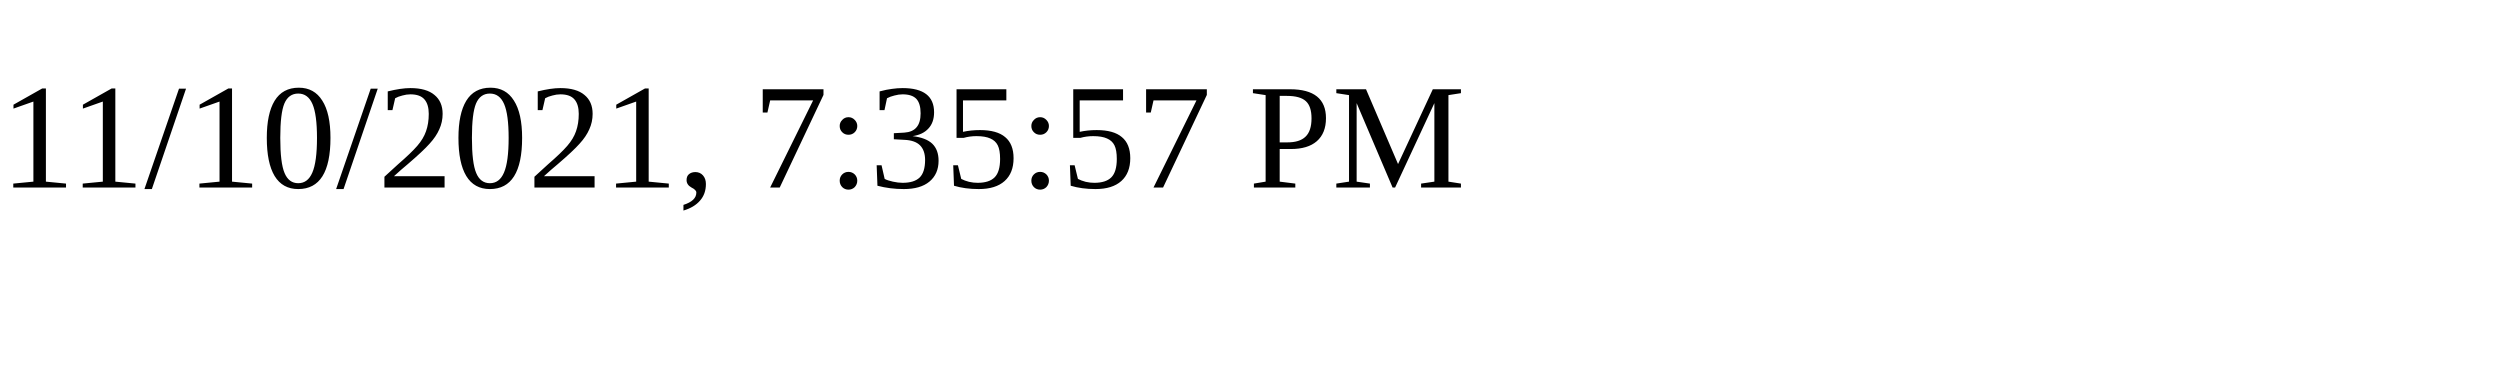
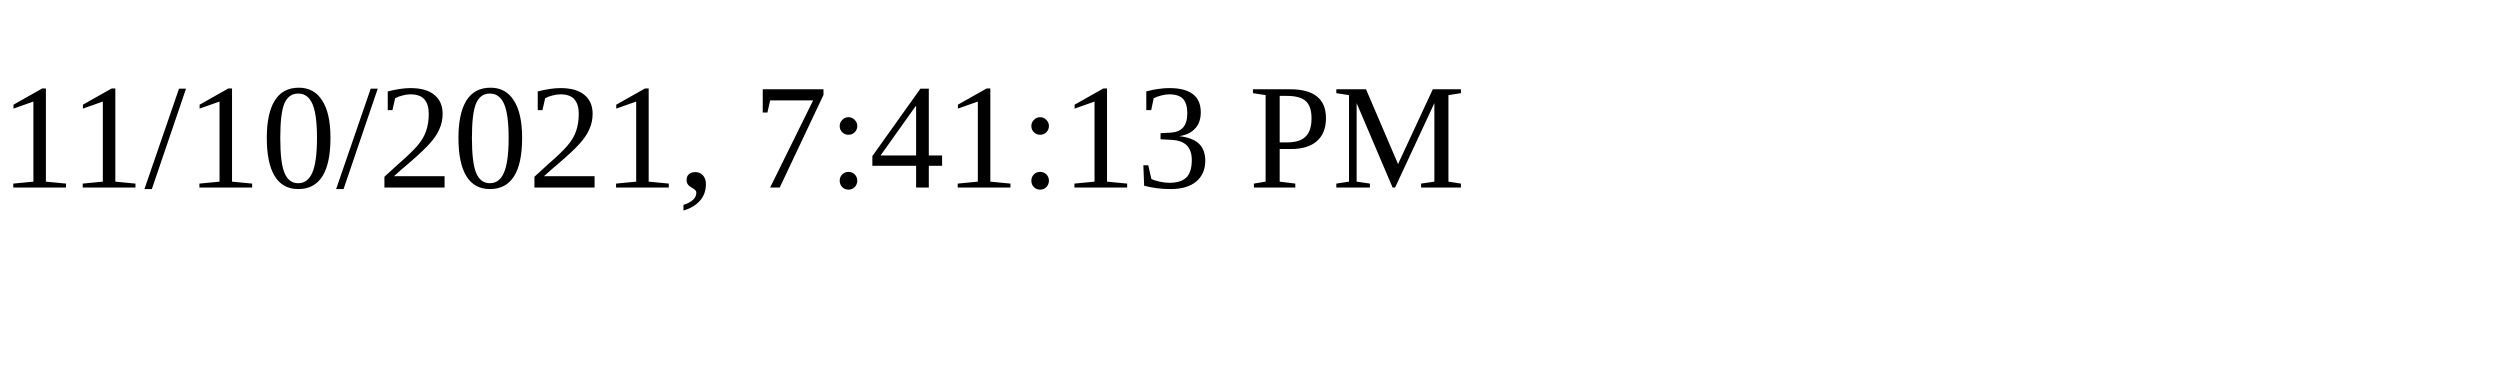
<svg xmlns="http://www.w3.org/2000/svg" height="30" width="200">
-   <text x="0" y="15">11/10/2021, 7:35:57 PM</text>
+   <text x="0" y="15">11/10/2021, 7:41:13 PM</text>
</svg>
